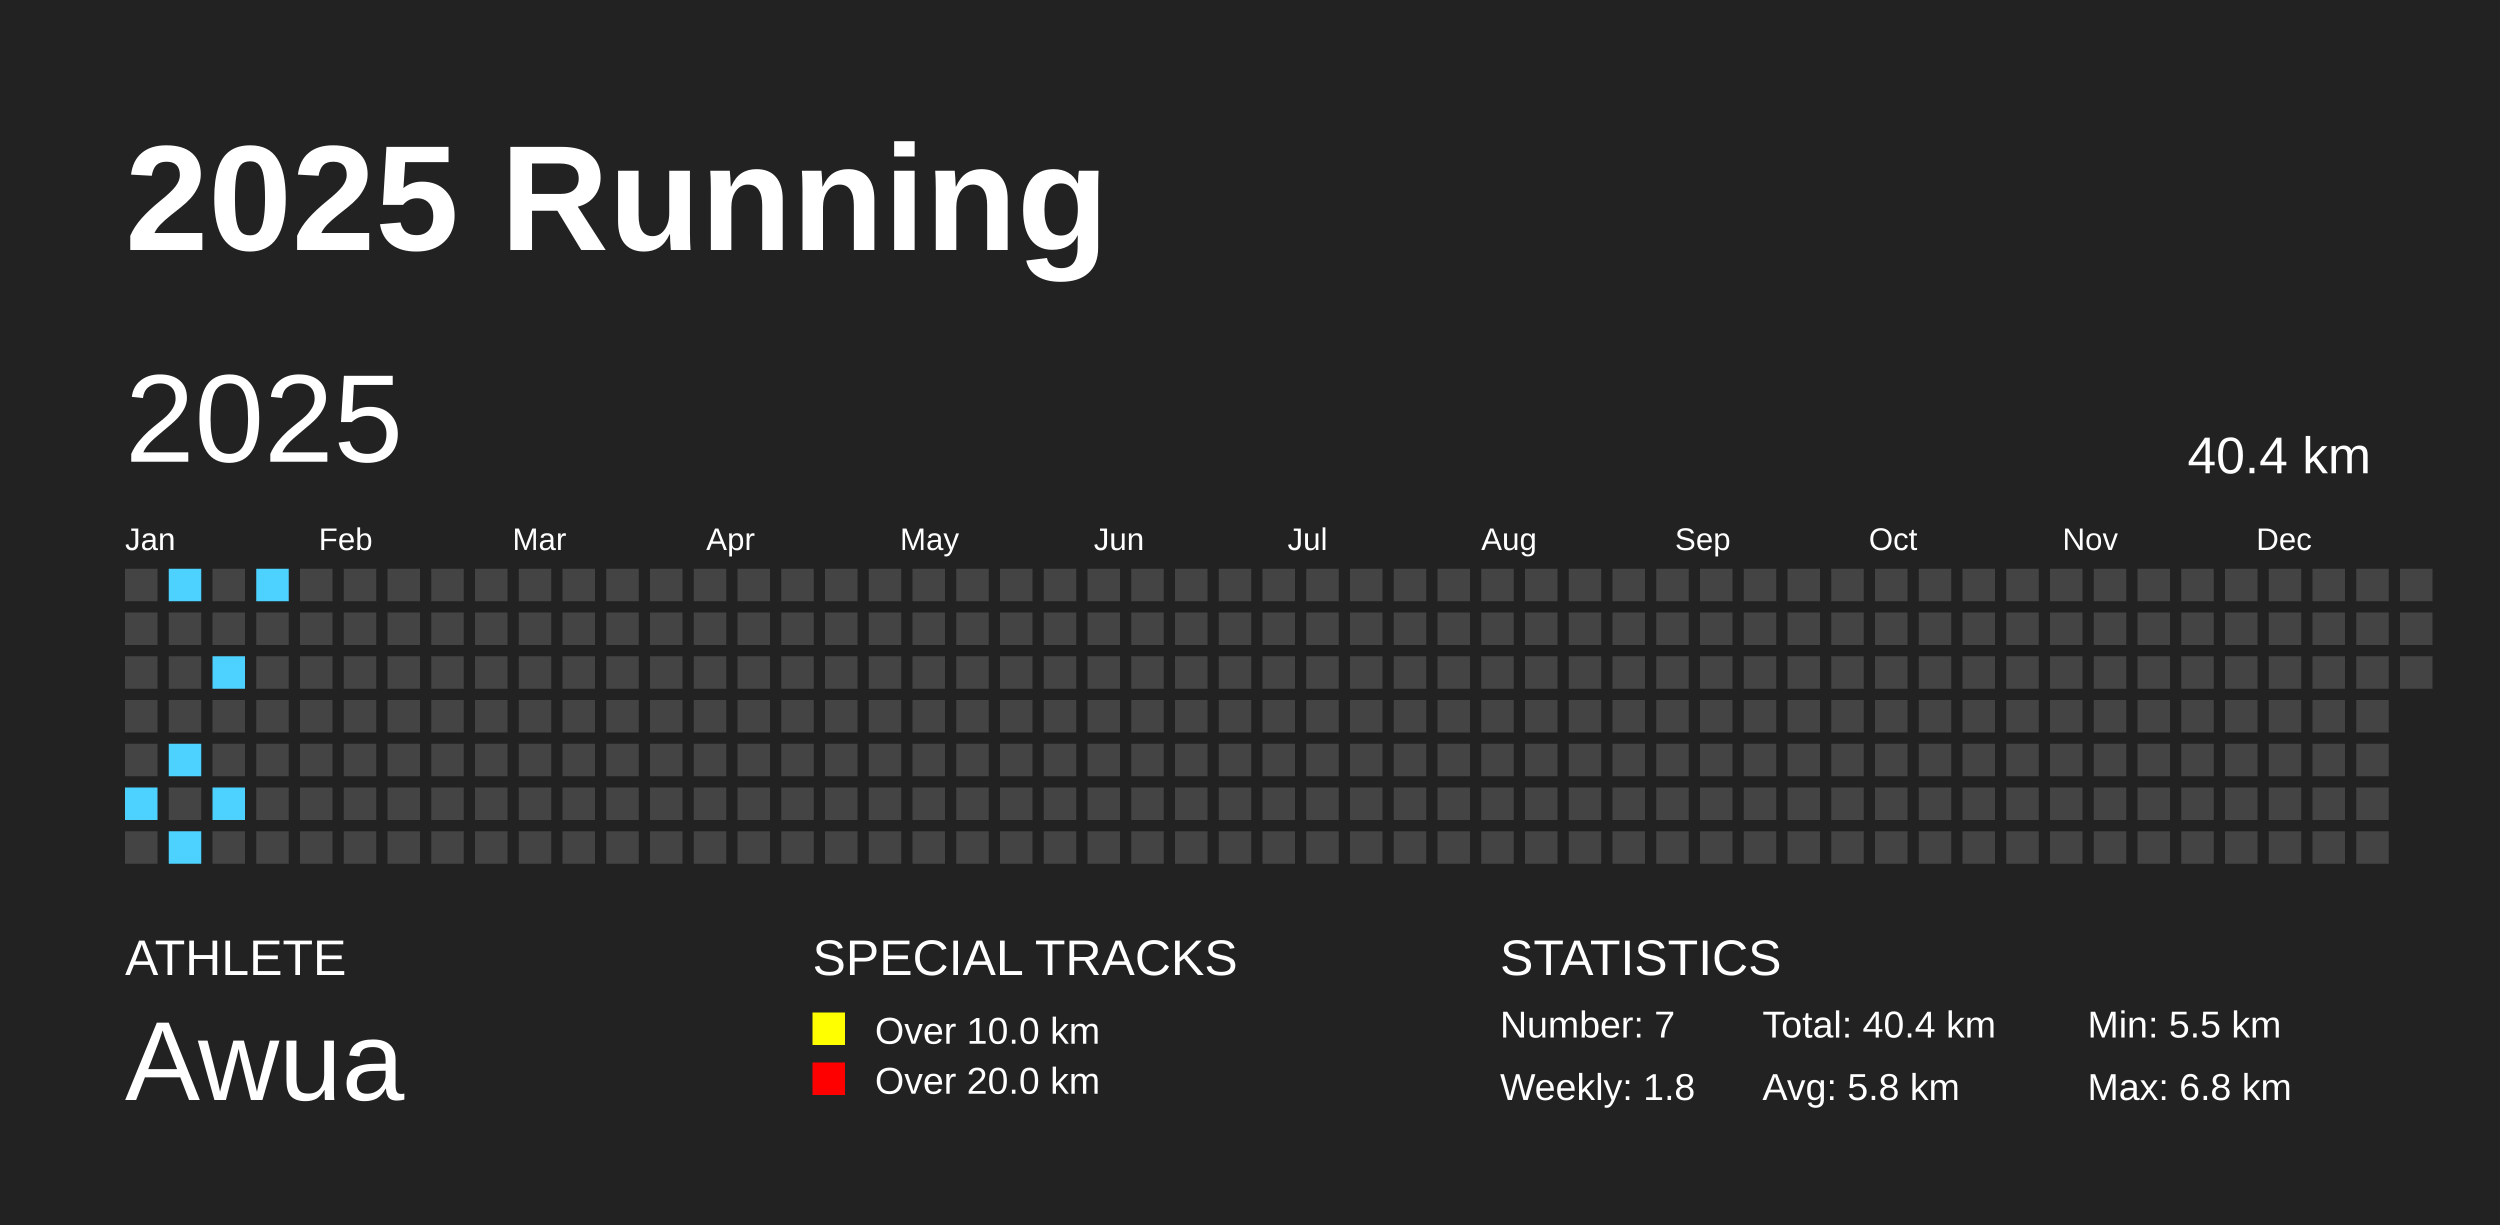
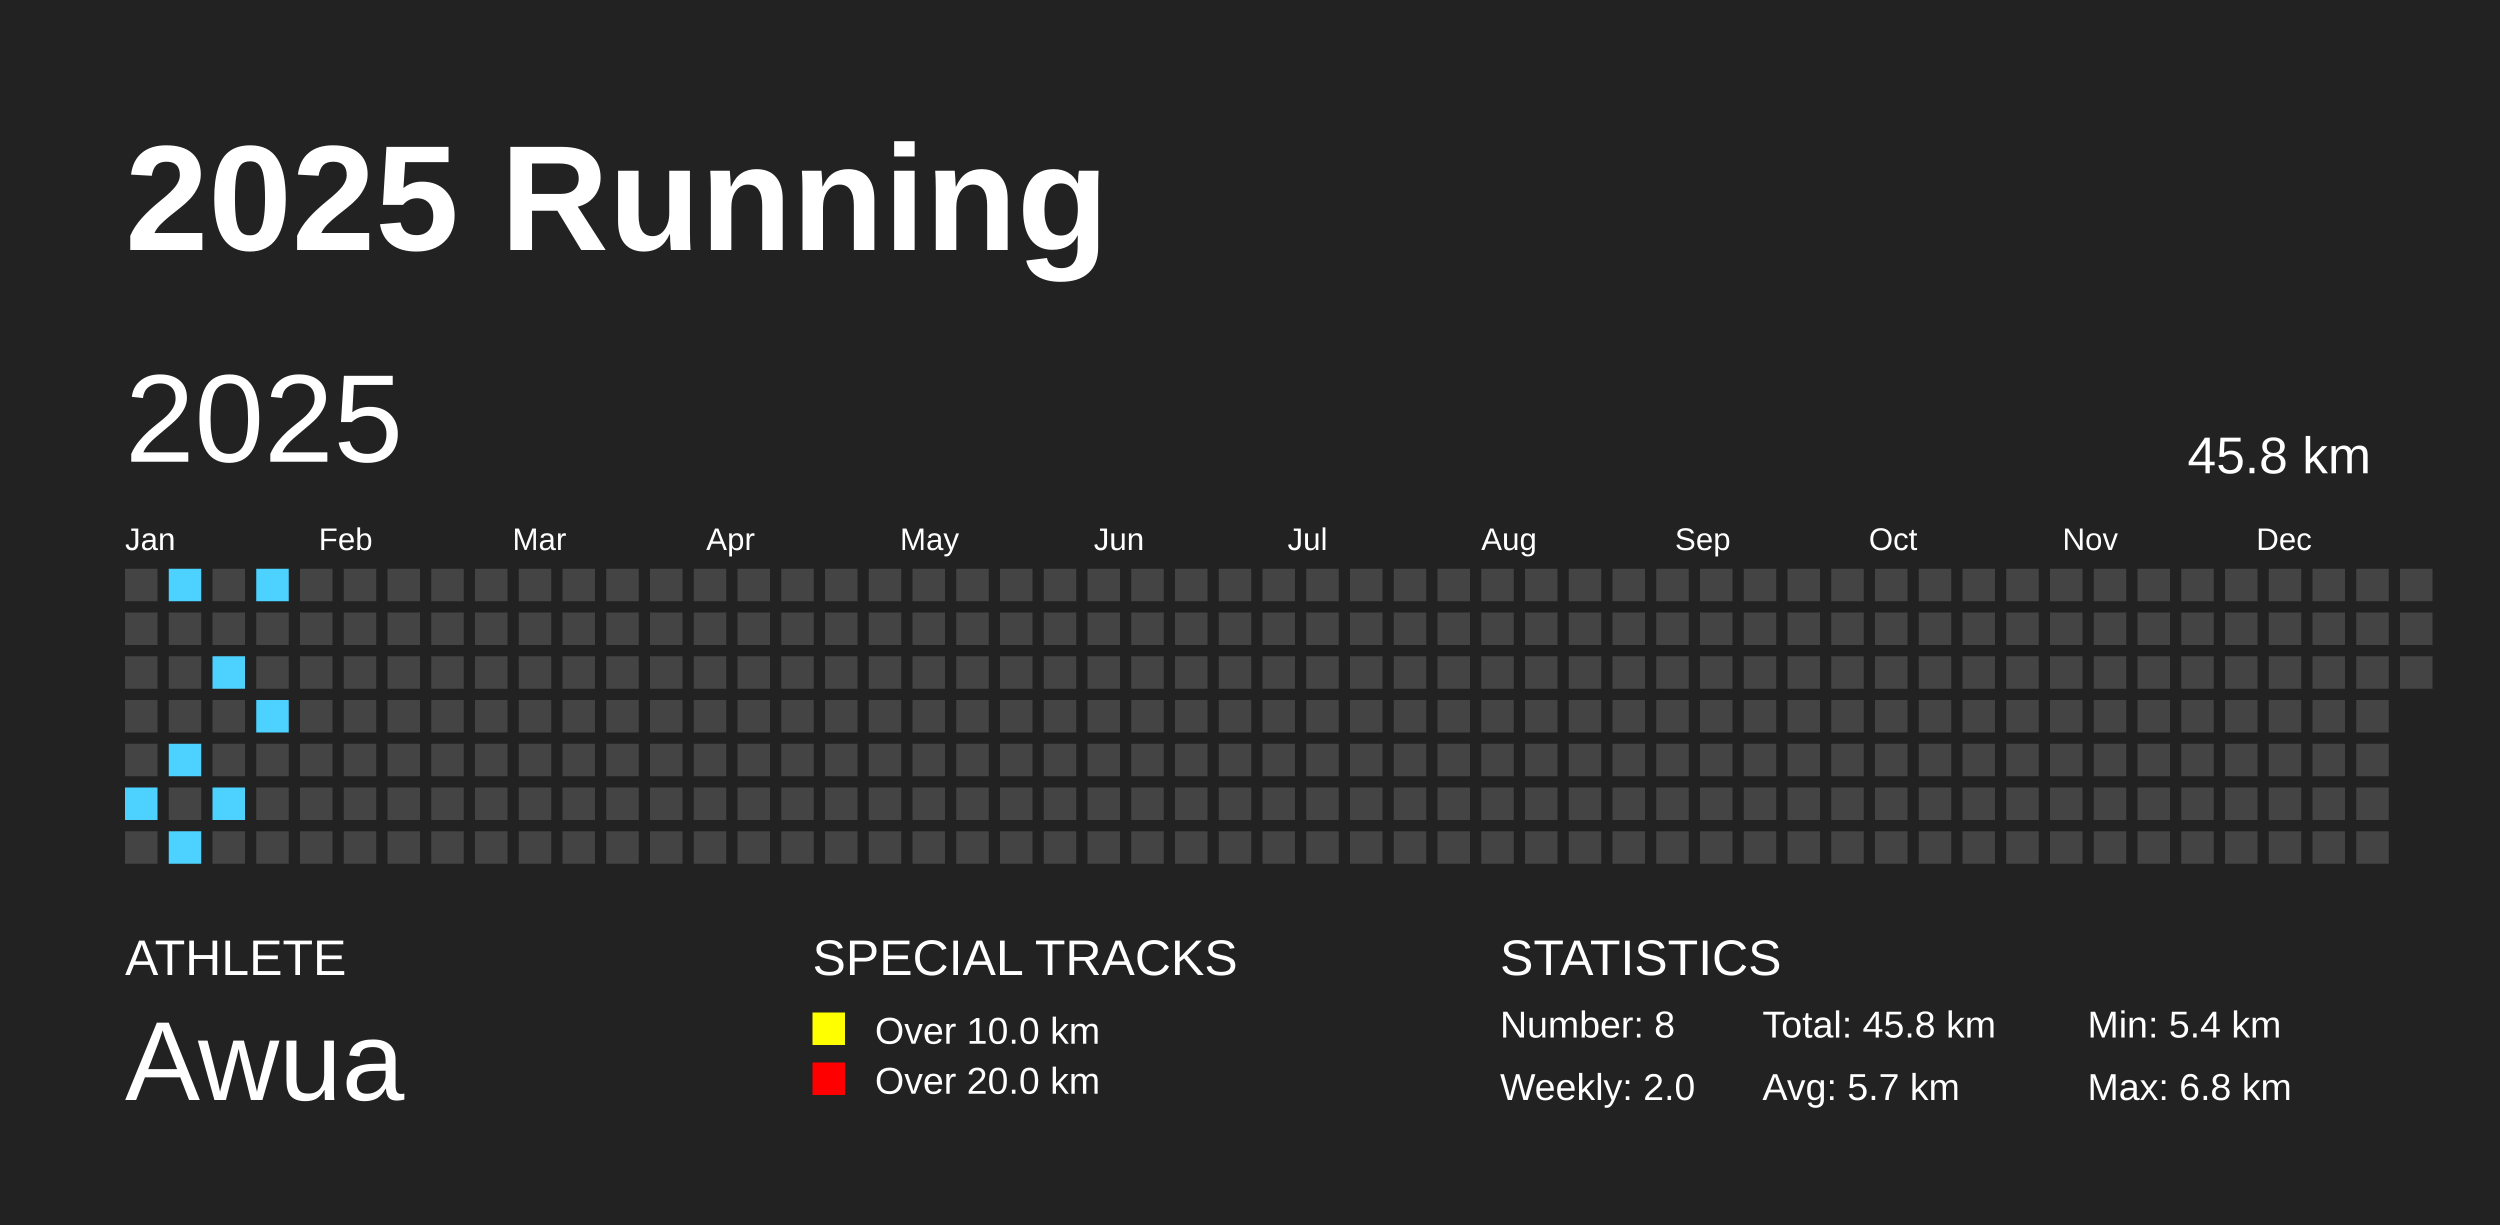
<svg xmlns="http://www.w3.org/2000/svg" baseProfile="full" height="98mm" version="1.1" viewBox="0,0,200,98" width="200mm">
  <defs />
  <rect fill="#222222" height="98" width="200" x="0" y="0" />
  <text fill="#FFFFFF" style="font-size:12px; font-family:Arial; font-weight:bold;" x="10" y="20">2025 Running</text>
  <text fill="#FFFFFF" style="font-size:4px; font-family:Arial" x="10" y="78">ATHLETE</text>
  <text fill="#FFFFFF" style="font-size:9px; font-family:Arial" x="10" y="88">Awua</text>
  <text fill="#FFFFFF" style="font-size:4px; font-family:Arial" x="65" y="78">SPECIAL TRACKS</text>
  <rect fill="yellow" height="2.6" width="2.6" x="65" y="81" />
  <text fill="#FFFFFF" style="font-size:3px; font-family:Arial" x="70" y="83.5">Over 10.0 km</text>
  <rect fill="red" height="2.6" width="2.6" x="65" y="85" />
  <text fill="#FFFFFF" style="font-size:3px; font-family:Arial" x="70" y="87.5">Over 20.0 km</text>
  <text fill="#FFFFFF" style="font-size:4px; font-family:Arial" x="120" y="78">STATISTICS</text>
-   <text fill="#FFFFFF" style="font-size:3px; font-family:Arial" x="120" y="83">Number: 7</text>
-   <text fill="#FFFFFF" style="font-size:3px; font-family:Arial" x="120" y="88">Weekly: 1.8</text>
-   <text fill="#FFFFFF" style="font-size:3px; font-family:Arial" x="141" y="83">Total: 40.4 km</text>
-   <text fill="#FFFFFF" style="font-size:3px; font-family:Arial" x="141" y="88">Avg: 5.8 km</text>
-   <text fill="#FFFFFF" style="font-size:3px; font-family:Arial" x="167" y="83">Min: 5.5 km</text>
+   <text fill="#FFFFFF" style="font-size:3px; font-family:Arial" x="120" y="83">Number: 8</text>
+   <text fill="#FFFFFF" style="font-size:3px; font-family:Arial" x="120" y="88">Weekly: 2.0</text>
+   <text fill="#FFFFFF" style="font-size:3px; font-family:Arial" x="141" y="83">Total: 45.8 km</text>
+   <text fill="#FFFFFF" style="font-size:3px; font-family:Arial" x="141" y="88">Avg: 5.7 km</text>
+   <text fill="#FFFFFF" style="font-size:3px; font-family:Arial" x="167" y="83">Min: 5.4 km</text>
  <text fill="#FFFFFF" style="font-size:3px; font-family:Arial" x="167" y="88">Max: 6.8 km</text>
  <text dominant-baseline="hanging" fill="#FFFFFF" style="font-size:10.0px; font-family:Arial;" x="10" y="30">2025</text>
-   <text dominant-baseline="hanging" fill="#FFFFFF" style="font-size:4.125px; font-family:Arial;" x="175" y="35">40.4 km</text>
+   <text dominant-baseline="hanging" fill="#FFFFFF" style="font-size:4.125px; font-family:Arial;" x="175" y="35">45.8 km</text>
  <text fill="#FFFFFF" style="font-size:2.5px; font-family:Arial" x="10.0" y="44">Jan</text>
  <text fill="#FFFFFF" style="font-size:2.5px; font-family:Arial" x="25.5" y="44">Feb</text>
  <text fill="#FFFFFF" style="font-size:2.5px; font-family:Arial" x="41.0" y="44">Mar</text>
  <text fill="#FFFFFF" style="font-size:2.5px; font-family:Arial" x="56.5" y="44">Apr</text>
  <text fill="#FFFFFF" style="font-size:2.5px; font-family:Arial" x="72.0" y="44">May</text>
  <text fill="#FFFFFF" style="font-size:2.5px; font-family:Arial" x="87.5" y="44">Jun</text>
  <text fill="#FFFFFF" style="font-size:2.5px; font-family:Arial" x="103.0" y="44">Jul</text>
  <text fill="#FFFFFF" style="font-size:2.5px; font-family:Arial" x="118.5" y="44">Aug</text>
  <text fill="#FFFFFF" style="font-size:2.5px; font-family:Arial" x="134.0" y="44">Sep</text>
  <text fill="#FFFFFF" style="font-size:2.5px; font-family:Arial" x="149.5" y="44">Oct</text>
  <text fill="#FFFFFF" style="font-size:2.5px; font-family:Arial" x="165.0" y="44">Nov</text>
  <text fill="#FFFFFF" style="font-size:2.5px; font-family:Arial" x="180.5" y="44">Dec</text>
  <rect fill="#444444" height="2.6" width="2.6" x="10.0" y="45.5" />
  <rect fill="#444444" height="2.6" width="2.6" x="10.0" y="49.0" />
  <rect fill="#444444" height="2.6" width="2.6" x="10.0" y="52.5" />
  <rect fill="#444444" height="2.6" width="2.6" x="10.0" y="56.0" />
  <rect fill="#444444" height="2.6" width="2.6" x="10.0" y="59.5" />
  <rect fill="#4dd2ff" height="2.6" width="2.6" x="10.0" y="63.0" />
  <rect fill="#444444" height="2.6" width="2.6" x="10.0" y="66.5" />
  <rect fill="#4dd2ff" height="2.6" width="2.6" x="13.5" y="45.5" />
  <rect fill="#444444" height="2.6" width="2.6" x="13.5" y="49.0" />
  <rect fill="#444444" height="2.6" width="2.6" x="13.5" y="52.5" />
  <rect fill="#444444" height="2.6" width="2.6" x="13.5" y="56.0" />
  <rect fill="#4dd2ff" height="2.6" width="2.6" x="13.5" y="59.5" />
  <rect fill="#444444" height="2.6" width="2.6" x="13.5" y="63.0" />
  <rect fill="#4dd2ff" height="2.6" width="2.6" x="13.5" y="66.5" />
  <rect fill="#444444" height="2.6" width="2.6" x="17.0" y="45.5" />
  <rect fill="#444444" height="2.6" width="2.6" x="17.0" y="49.0" />
  <rect fill="#4dd2ff" height="2.6" width="2.6" x="17.0" y="52.5" />
  <rect fill="#444444" height="2.6" width="2.6" x="17.0" y="56.0" />
  <rect fill="#444444" height="2.6" width="2.6" x="17.0" y="59.5" />
  <rect fill="#4dd2ff" height="2.6" width="2.6" x="17.0" y="63.0" />
  <rect fill="#444444" height="2.6" width="2.6" x="17.0" y="66.5" />
  <rect fill="#4dd2ff" height="2.6" width="2.6" x="20.5" y="45.5" />
  <rect fill="#444444" height="2.6" width="2.6" x="20.5" y="49.0" />
  <rect fill="#444444" height="2.6" width="2.6" x="20.5" y="52.5" />
-   <rect fill="#444444" height="2.6" width="2.6" x="20.5" y="56.0" />
+   <rect fill="#4dd2ff" height="2.6" width="2.6" x="20.5" y="56.0" />
  <rect fill="#444444" height="2.6" width="2.6" x="20.5" y="59.5" />
  <rect fill="#444444" height="2.6" width="2.6" x="20.5" y="63.0" />
  <rect fill="#444444" height="2.6" width="2.6" x="20.5" y="66.5" />
  <rect fill="#444444" height="2.6" width="2.6" x="24.0" y="45.5" />
  <rect fill="#444444" height="2.6" width="2.6" x="24.0" y="49.0" />
  <rect fill="#444444" height="2.6" width="2.6" x="24.0" y="52.5" />
  <rect fill="#444444" height="2.6" width="2.6" x="24.0" y="56.0" />
  <rect fill="#444444" height="2.6" width="2.6" x="24.0" y="59.5" />
  <rect fill="#444444" height="2.6" width="2.6" x="24.0" y="63.0" />
  <rect fill="#444444" height="2.6" width="2.6" x="24.0" y="66.5" />
  <rect fill="#444444" height="2.6" width="2.6" x="27.5" y="45.5" />
  <rect fill="#444444" height="2.6" width="2.6" x="27.5" y="49.0" />
  <rect fill="#444444" height="2.6" width="2.6" x="27.5" y="52.5" />
  <rect fill="#444444" height="2.6" width="2.6" x="27.5" y="56.0" />
  <rect fill="#444444" height="2.6" width="2.6" x="27.5" y="59.5" />
  <rect fill="#444444" height="2.6" width="2.6" x="27.5" y="63.0" />
  <rect fill="#444444" height="2.6" width="2.6" x="27.5" y="66.5" />
  <rect fill="#444444" height="2.6" width="2.6" x="31.0" y="45.5" />
  <rect fill="#444444" height="2.6" width="2.6" x="31.0" y="49.0" />
  <rect fill="#444444" height="2.6" width="2.6" x="31.0" y="52.5" />
  <rect fill="#444444" height="2.6" width="2.6" x="31.0" y="56.0" />
  <rect fill="#444444" height="2.6" width="2.6" x="31.0" y="59.5" />
  <rect fill="#444444" height="2.6" width="2.6" x="31.0" y="63.0" />
  <rect fill="#444444" height="2.6" width="2.6" x="31.0" y="66.5" />
  <rect fill="#444444" height="2.6" width="2.6" x="34.5" y="45.5" />
  <rect fill="#444444" height="2.6" width="2.6" x="34.5" y="49.0" />
  <rect fill="#444444" height="2.6" width="2.6" x="34.5" y="52.5" />
  <rect fill="#444444" height="2.6" width="2.6" x="34.5" y="56.0" />
  <rect fill="#444444" height="2.6" width="2.6" x="34.5" y="59.5" />
  <rect fill="#444444" height="2.6" width="2.6" x="34.5" y="63.0" />
  <rect fill="#444444" height="2.6" width="2.6" x="34.5" y="66.5" />
  <rect fill="#444444" height="2.6" width="2.6" x="38.0" y="45.5" />
  <rect fill="#444444" height="2.6" width="2.6" x="38.0" y="49.0" />
  <rect fill="#444444" height="2.6" width="2.6" x="38.0" y="52.5" />
  <rect fill="#444444" height="2.6" width="2.6" x="38.0" y="56.0" />
  <rect fill="#444444" height="2.6" width="2.6" x="38.0" y="59.5" />
  <rect fill="#444444" height="2.6" width="2.6" x="38.0" y="63.0" />
  <rect fill="#444444" height="2.6" width="2.6" x="38.0" y="66.5" />
  <rect fill="#444444" height="2.6" width="2.6" x="41.5" y="45.5" />
  <rect fill="#444444" height="2.6" width="2.6" x="41.5" y="49.0" />
  <rect fill="#444444" height="2.6" width="2.6" x="41.5" y="52.5" />
  <rect fill="#444444" height="2.6" width="2.6" x="41.5" y="56.0" />
  <rect fill="#444444" height="2.6" width="2.6" x="41.5" y="59.5" />
  <rect fill="#444444" height="2.6" width="2.6" x="41.5" y="63.0" />
  <rect fill="#444444" height="2.6" width="2.6" x="41.5" y="66.5" />
  <rect fill="#444444" height="2.6" width="2.6" x="45.0" y="45.5" />
  <rect fill="#444444" height="2.6" width="2.6" x="45.0" y="49.0" />
  <rect fill="#444444" height="2.6" width="2.6" x="45.0" y="52.5" />
  <rect fill="#444444" height="2.6" width="2.6" x="45.0" y="56.0" />
  <rect fill="#444444" height="2.6" width="2.6" x="45.0" y="59.5" />
  <rect fill="#444444" height="2.6" width="2.6" x="45.0" y="63.0" />
  <rect fill="#444444" height="2.6" width="2.6" x="45.0" y="66.5" />
  <rect fill="#444444" height="2.6" width="2.6" x="48.5" y="45.5" />
  <rect fill="#444444" height="2.6" width="2.6" x="48.5" y="49.0" />
  <rect fill="#444444" height="2.6" width="2.6" x="48.5" y="52.5" />
  <rect fill="#444444" height="2.6" width="2.6" x="48.5" y="56.0" />
  <rect fill="#444444" height="2.6" width="2.6" x="48.5" y="59.5" />
  <rect fill="#444444" height="2.6" width="2.6" x="48.5" y="63.0" />
  <rect fill="#444444" height="2.6" width="2.6" x="48.5" y="66.5" />
  <rect fill="#444444" height="2.6" width="2.6" x="52.0" y="45.5" />
  <rect fill="#444444" height="2.6" width="2.6" x="52.0" y="49.0" />
  <rect fill="#444444" height="2.6" width="2.6" x="52.0" y="52.5" />
  <rect fill="#444444" height="2.6" width="2.6" x="52.0" y="56.0" />
  <rect fill="#444444" height="2.6" width="2.6" x="52.0" y="59.5" />
  <rect fill="#444444" height="2.6" width="2.6" x="52.0" y="63.0" />
  <rect fill="#444444" height="2.6" width="2.6" x="52.0" y="66.5" />
  <rect fill="#444444" height="2.6" width="2.6" x="55.5" y="45.5" />
  <rect fill="#444444" height="2.6" width="2.6" x="55.5" y="49.0" />
  <rect fill="#444444" height="2.6" width="2.6" x="55.5" y="52.5" />
  <rect fill="#444444" height="2.6" width="2.6" x="55.5" y="56.0" />
  <rect fill="#444444" height="2.6" width="2.6" x="55.5" y="59.5" />
  <rect fill="#444444" height="2.6" width="2.6" x="55.5" y="63.0" />
  <rect fill="#444444" height="2.6" width="2.6" x="55.5" y="66.5" />
  <rect fill="#444444" height="2.6" width="2.6" x="59.0" y="45.5" />
  <rect fill="#444444" height="2.6" width="2.6" x="59.0" y="49.0" />
  <rect fill="#444444" height="2.6" width="2.6" x="59.0" y="52.5" />
  <rect fill="#444444" height="2.6" width="2.6" x="59.0" y="56.0" />
  <rect fill="#444444" height="2.6" width="2.6" x="59.0" y="59.5" />
  <rect fill="#444444" height="2.6" width="2.6" x="59.0" y="63.0" />
  <rect fill="#444444" height="2.6" width="2.6" x="59.0" y="66.5" />
  <rect fill="#444444" height="2.6" width="2.6" x="62.5" y="45.5" />
  <rect fill="#444444" height="2.6" width="2.6" x="62.5" y="49.0" />
  <rect fill="#444444" height="2.6" width="2.6" x="62.5" y="52.5" />
  <rect fill="#444444" height="2.6" width="2.6" x="62.5" y="56.0" />
  <rect fill="#444444" height="2.6" width="2.6" x="62.5" y="59.5" />
  <rect fill="#444444" height="2.6" width="2.6" x="62.5" y="63.0" />
  <rect fill="#444444" height="2.6" width="2.6" x="62.5" y="66.5" />
  <rect fill="#444444" height="2.6" width="2.6" x="66.0" y="45.5" />
  <rect fill="#444444" height="2.6" width="2.6" x="66.0" y="49.0" />
  <rect fill="#444444" height="2.6" width="2.6" x="66.0" y="52.5" />
  <rect fill="#444444" height="2.6" width="2.6" x="66.0" y="56.0" />
  <rect fill="#444444" height="2.6" width="2.6" x="66.0" y="59.5" />
  <rect fill="#444444" height="2.6" width="2.6" x="66.0" y="63.0" />
  <rect fill="#444444" height="2.6" width="2.6" x="66.0" y="66.5" />
  <rect fill="#444444" height="2.6" width="2.6" x="69.5" y="45.5" />
  <rect fill="#444444" height="2.6" width="2.6" x="69.5" y="49.0" />
  <rect fill="#444444" height="2.6" width="2.6" x="69.5" y="52.5" />
  <rect fill="#444444" height="2.6" width="2.6" x="69.5" y="56.0" />
  <rect fill="#444444" height="2.6" width="2.6" x="69.5" y="59.5" />
  <rect fill="#444444" height="2.6" width="2.6" x="69.5" y="63.0" />
  <rect fill="#444444" height="2.6" width="2.6" x="69.5" y="66.5" />
  <rect fill="#444444" height="2.6" width="2.6" x="73.0" y="45.5" />
  <rect fill="#444444" height="2.6" width="2.6" x="73.0" y="49.0" />
  <rect fill="#444444" height="2.6" width="2.6" x="73.0" y="52.5" />
  <rect fill="#444444" height="2.6" width="2.6" x="73.0" y="56.0" />
  <rect fill="#444444" height="2.6" width="2.6" x="73.0" y="59.5" />
  <rect fill="#444444" height="2.6" width="2.6" x="73.0" y="63.0" />
  <rect fill="#444444" height="2.6" width="2.6" x="73.0" y="66.5" />
  <rect fill="#444444" height="2.6" width="2.6" x="76.5" y="45.5" />
  <rect fill="#444444" height="2.6" width="2.6" x="76.5" y="49.0" />
  <rect fill="#444444" height="2.6" width="2.6" x="76.5" y="52.5" />
  <rect fill="#444444" height="2.6" width="2.6" x="76.5" y="56.0" />
  <rect fill="#444444" height="2.6" width="2.6" x="76.5" y="59.5" />
  <rect fill="#444444" height="2.6" width="2.6" x="76.5" y="63.0" />
  <rect fill="#444444" height="2.6" width="2.6" x="76.5" y="66.5" />
  <rect fill="#444444" height="2.6" width="2.6" x="80.0" y="45.5" />
  <rect fill="#444444" height="2.6" width="2.6" x="80.0" y="49.0" />
  <rect fill="#444444" height="2.6" width="2.6" x="80.0" y="52.5" />
  <rect fill="#444444" height="2.6" width="2.6" x="80.0" y="56.0" />
  <rect fill="#444444" height="2.6" width="2.6" x="80.0" y="59.5" />
  <rect fill="#444444" height="2.6" width="2.6" x="80.0" y="63.0" />
  <rect fill="#444444" height="2.6" width="2.6" x="80.0" y="66.5" />
  <rect fill="#444444" height="2.6" width="2.6" x="83.5" y="45.5" />
  <rect fill="#444444" height="2.6" width="2.6" x="83.5" y="49.0" />
  <rect fill="#444444" height="2.6" width="2.6" x="83.5" y="52.5" />
  <rect fill="#444444" height="2.6" width="2.6" x="83.5" y="56.0" />
  <rect fill="#444444" height="2.6" width="2.6" x="83.5" y="59.5" />
  <rect fill="#444444" height="2.6" width="2.6" x="83.5" y="63.0" />
  <rect fill="#444444" height="2.6" width="2.6" x="83.5" y="66.5" />
  <rect fill="#444444" height="2.6" width="2.6" x="87.0" y="45.5" />
  <rect fill="#444444" height="2.6" width="2.6" x="87.0" y="49.0" />
  <rect fill="#444444" height="2.6" width="2.6" x="87.0" y="52.5" />
  <rect fill="#444444" height="2.6" width="2.6" x="87.0" y="56.0" />
  <rect fill="#444444" height="2.6" width="2.6" x="87.0" y="59.5" />
  <rect fill="#444444" height="2.6" width="2.6" x="87.0" y="63.0" />
  <rect fill="#444444" height="2.6" width="2.6" x="87.0" y="66.5" />
  <rect fill="#444444" height="2.6" width="2.6" x="90.5" y="45.5" />
  <rect fill="#444444" height="2.6" width="2.6" x="90.5" y="49.0" />
  <rect fill="#444444" height="2.6" width="2.6" x="90.5" y="52.5" />
  <rect fill="#444444" height="2.6" width="2.6" x="90.5" y="56.0" />
  <rect fill="#444444" height="2.6" width="2.6" x="90.5" y="59.5" />
  <rect fill="#444444" height="2.6" width="2.6" x="90.5" y="63.0" />
  <rect fill="#444444" height="2.6" width="2.6" x="90.5" y="66.5" />
  <rect fill="#444444" height="2.6" width="2.6" x="94.0" y="45.5" />
  <rect fill="#444444" height="2.6" width="2.6" x="94.0" y="49.0" />
  <rect fill="#444444" height="2.6" width="2.6" x="94.0" y="52.5" />
  <rect fill="#444444" height="2.6" width="2.6" x="94.0" y="56.0" />
  <rect fill="#444444" height="2.6" width="2.6" x="94.0" y="59.5" />
  <rect fill="#444444" height="2.6" width="2.6" x="94.0" y="63.0" />
  <rect fill="#444444" height="2.6" width="2.6" x="94.0" y="66.5" />
  <rect fill="#444444" height="2.6" width="2.6" x="97.5" y="45.5" />
  <rect fill="#444444" height="2.6" width="2.6" x="97.5" y="49.0" />
  <rect fill="#444444" height="2.6" width="2.6" x="97.5" y="52.5" />
  <rect fill="#444444" height="2.6" width="2.6" x="97.5" y="56.0" />
  <rect fill="#444444" height="2.6" width="2.6" x="97.5" y="59.5" />
  <rect fill="#444444" height="2.6" width="2.6" x="97.5" y="63.0" />
  <rect fill="#444444" height="2.6" width="2.6" x="97.5" y="66.5" />
  <rect fill="#444444" height="2.6" width="2.6" x="101.0" y="45.5" />
  <rect fill="#444444" height="2.6" width="2.6" x="101.0" y="49.0" />
  <rect fill="#444444" height="2.6" width="2.6" x="101.0" y="52.5" />
  <rect fill="#444444" height="2.6" width="2.6" x="101.0" y="56.0" />
  <rect fill="#444444" height="2.6" width="2.6" x="101.0" y="59.5" />
  <rect fill="#444444" height="2.6" width="2.6" x="101.0" y="63.0" />
  <rect fill="#444444" height="2.6" width="2.6" x="101.0" y="66.5" />
  <rect fill="#444444" height="2.6" width="2.6" x="104.5" y="45.5" />
  <rect fill="#444444" height="2.6" width="2.6" x="104.5" y="49.0" />
  <rect fill="#444444" height="2.6" width="2.6" x="104.5" y="52.5" />
  <rect fill="#444444" height="2.6" width="2.6" x="104.5" y="56.0" />
  <rect fill="#444444" height="2.6" width="2.6" x="104.5" y="59.5" />
  <rect fill="#444444" height="2.6" width="2.6" x="104.5" y="63.0" />
  <rect fill="#444444" height="2.6" width="2.6" x="104.5" y="66.5" />
  <rect fill="#444444" height="2.6" width="2.6" x="108.0" y="45.5" />
  <rect fill="#444444" height="2.6" width="2.6" x="108.0" y="49.0" />
  <rect fill="#444444" height="2.6" width="2.6" x="108.0" y="52.5" />
  <rect fill="#444444" height="2.6" width="2.6" x="108.0" y="56.0" />
  <rect fill="#444444" height="2.6" width="2.6" x="108.0" y="59.5" />
  <rect fill="#444444" height="2.6" width="2.6" x="108.0" y="63.0" />
  <rect fill="#444444" height="2.6" width="2.6" x="108.0" y="66.5" />
  <rect fill="#444444" height="2.6" width="2.6" x="111.5" y="45.5" />
  <rect fill="#444444" height="2.6" width="2.6" x="111.5" y="49.0" />
  <rect fill="#444444" height="2.6" width="2.6" x="111.5" y="52.5" />
  <rect fill="#444444" height="2.6" width="2.6" x="111.5" y="56.0" />
  <rect fill="#444444" height="2.6" width="2.6" x="111.5" y="59.5" />
  <rect fill="#444444" height="2.6" width="2.6" x="111.5" y="63.0" />
  <rect fill="#444444" height="2.6" width="2.6" x="111.5" y="66.5" />
  <rect fill="#444444" height="2.6" width="2.6" x="115.0" y="45.5" />
  <rect fill="#444444" height="2.6" width="2.6" x="115.0" y="49.0" />
  <rect fill="#444444" height="2.6" width="2.6" x="115.0" y="52.5" />
  <rect fill="#444444" height="2.6" width="2.6" x="115.0" y="56.0" />
  <rect fill="#444444" height="2.6" width="2.6" x="115.0" y="59.5" />
  <rect fill="#444444" height="2.6" width="2.6" x="115.0" y="63.0" />
  <rect fill="#444444" height="2.6" width="2.6" x="115.0" y="66.5" />
  <rect fill="#444444" height="2.6" width="2.6" x="118.5" y="45.5" />
  <rect fill="#444444" height="2.6" width="2.6" x="118.5" y="49.0" />
  <rect fill="#444444" height="2.6" width="2.6" x="118.5" y="52.5" />
  <rect fill="#444444" height="2.6" width="2.6" x="118.5" y="56.0" />
  <rect fill="#444444" height="2.6" width="2.6" x="118.5" y="59.5" />
  <rect fill="#444444" height="2.6" width="2.6" x="118.5" y="63.0" />
  <rect fill="#444444" height="2.6" width="2.6" x="118.5" y="66.5" />
  <rect fill="#444444" height="2.6" width="2.6" x="122.0" y="45.5" />
  <rect fill="#444444" height="2.6" width="2.6" x="122.0" y="49.0" />
  <rect fill="#444444" height="2.6" width="2.6" x="122.0" y="52.5" />
  <rect fill="#444444" height="2.6" width="2.6" x="122.0" y="56.0" />
  <rect fill="#444444" height="2.6" width="2.6" x="122.0" y="59.5" />
  <rect fill="#444444" height="2.6" width="2.6" x="122.0" y="63.0" />
  <rect fill="#444444" height="2.6" width="2.6" x="122.0" y="66.5" />
  <rect fill="#444444" height="2.6" width="2.6" x="125.5" y="45.5" />
  <rect fill="#444444" height="2.6" width="2.6" x="125.5" y="49.0" />
  <rect fill="#444444" height="2.6" width="2.6" x="125.5" y="52.5" />
  <rect fill="#444444" height="2.6" width="2.6" x="125.5" y="56.0" />
  <rect fill="#444444" height="2.6" width="2.6" x="125.5" y="59.5" />
  <rect fill="#444444" height="2.6" width="2.6" x="125.5" y="63.0" />
  <rect fill="#444444" height="2.6" width="2.6" x="125.5" y="66.5" />
  <rect fill="#444444" height="2.6" width="2.6" x="129.0" y="45.5" />
  <rect fill="#444444" height="2.6" width="2.6" x="129.0" y="49.0" />
  <rect fill="#444444" height="2.6" width="2.6" x="129.0" y="52.5" />
  <rect fill="#444444" height="2.6" width="2.6" x="129.0" y="56.0" />
  <rect fill="#444444" height="2.6" width="2.6" x="129.0" y="59.5" />
  <rect fill="#444444" height="2.6" width="2.6" x="129.0" y="63.0" />
  <rect fill="#444444" height="2.6" width="2.6" x="129.0" y="66.5" />
  <rect fill="#444444" height="2.6" width="2.6" x="132.5" y="45.5" />
  <rect fill="#444444" height="2.6" width="2.6" x="132.5" y="49.0" />
  <rect fill="#444444" height="2.6" width="2.6" x="132.5" y="52.5" />
  <rect fill="#444444" height="2.6" width="2.6" x="132.5" y="56.0" />
  <rect fill="#444444" height="2.6" width="2.6" x="132.5" y="59.5" />
  <rect fill="#444444" height="2.6" width="2.6" x="132.5" y="63.0" />
  <rect fill="#444444" height="2.6" width="2.6" x="132.5" y="66.5" />
  <rect fill="#444444" height="2.6" width="2.6" x="136.0" y="45.5" />
  <rect fill="#444444" height="2.6" width="2.6" x="136.0" y="49.0" />
  <rect fill="#444444" height="2.6" width="2.6" x="136.0" y="52.5" />
  <rect fill="#444444" height="2.6" width="2.6" x="136.0" y="56.0" />
  <rect fill="#444444" height="2.6" width="2.6" x="136.0" y="59.5" />
  <rect fill="#444444" height="2.6" width="2.6" x="136.0" y="63.0" />
  <rect fill="#444444" height="2.6" width="2.6" x="136.0" y="66.5" />
  <rect fill="#444444" height="2.6" width="2.6" x="139.5" y="45.5" />
  <rect fill="#444444" height="2.6" width="2.6" x="139.5" y="49.0" />
  <rect fill="#444444" height="2.6" width="2.6" x="139.5" y="52.5" />
  <rect fill="#444444" height="2.6" width="2.6" x="139.5" y="56.0" />
  <rect fill="#444444" height="2.6" width="2.6" x="139.5" y="59.5" />
  <rect fill="#444444" height="2.6" width="2.6" x="139.5" y="63.0" />
  <rect fill="#444444" height="2.6" width="2.6" x="139.5" y="66.5" />
  <rect fill="#444444" height="2.6" width="2.6" x="143.0" y="45.5" />
  <rect fill="#444444" height="2.6" width="2.6" x="143.0" y="49.0" />
  <rect fill="#444444" height="2.6" width="2.6" x="143.0" y="52.5" />
  <rect fill="#444444" height="2.6" width="2.6" x="143.0" y="56.0" />
  <rect fill="#444444" height="2.6" width="2.6" x="143.0" y="59.5" />
  <rect fill="#444444" height="2.6" width="2.6" x="143.0" y="63.0" />
  <rect fill="#444444" height="2.6" width="2.6" x="143.0" y="66.5" />
  <rect fill="#444444" height="2.6" width="2.6" x="146.5" y="45.5" />
  <rect fill="#444444" height="2.6" width="2.6" x="146.5" y="49.0" />
  <rect fill="#444444" height="2.6" width="2.6" x="146.5" y="52.5" />
  <rect fill="#444444" height="2.6" width="2.6" x="146.5" y="56.0" />
  <rect fill="#444444" height="2.6" width="2.6" x="146.5" y="59.5" />
  <rect fill="#444444" height="2.6" width="2.6" x="146.5" y="63.0" />
  <rect fill="#444444" height="2.6" width="2.6" x="146.5" y="66.5" />
  <rect fill="#444444" height="2.6" width="2.6" x="150.0" y="45.5" />
  <rect fill="#444444" height="2.6" width="2.6" x="150.0" y="49.0" />
  <rect fill="#444444" height="2.6" width="2.6" x="150.0" y="52.5" />
  <rect fill="#444444" height="2.6" width="2.6" x="150.0" y="56.0" />
  <rect fill="#444444" height="2.6" width="2.6" x="150.0" y="59.5" />
  <rect fill="#444444" height="2.6" width="2.6" x="150.0" y="63.0" />
  <rect fill="#444444" height="2.6" width="2.6" x="150.0" y="66.5" />
  <rect fill="#444444" height="2.6" width="2.6" x="153.5" y="45.5" />
  <rect fill="#444444" height="2.6" width="2.6" x="153.5" y="49.0" />
  <rect fill="#444444" height="2.6" width="2.6" x="153.5" y="52.5" />
  <rect fill="#444444" height="2.6" width="2.6" x="153.5" y="56.0" />
  <rect fill="#444444" height="2.6" width="2.6" x="153.5" y="59.5" />
  <rect fill="#444444" height="2.6" width="2.6" x="153.5" y="63.0" />
  <rect fill="#444444" height="2.6" width="2.6" x="153.5" y="66.5" />
  <rect fill="#444444" height="2.6" width="2.6" x="157.0" y="45.5" />
  <rect fill="#444444" height="2.6" width="2.6" x="157.0" y="49.0" />
  <rect fill="#444444" height="2.6" width="2.6" x="157.0" y="52.5" />
  <rect fill="#444444" height="2.6" width="2.6" x="157.0" y="56.0" />
  <rect fill="#444444" height="2.6" width="2.6" x="157.0" y="59.5" />
  <rect fill="#444444" height="2.6" width="2.6" x="157.0" y="63.0" />
  <rect fill="#444444" height="2.6" width="2.6" x="157.0" y="66.5" />
  <rect fill="#444444" height="2.6" width="2.6" x="160.5" y="45.5" />
  <rect fill="#444444" height="2.6" width="2.6" x="160.5" y="49.0" />
  <rect fill="#444444" height="2.6" width="2.6" x="160.5" y="52.5" />
  <rect fill="#444444" height="2.6" width="2.6" x="160.5" y="56.0" />
  <rect fill="#444444" height="2.6" width="2.6" x="160.5" y="59.5" />
  <rect fill="#444444" height="2.6" width="2.6" x="160.5" y="63.0" />
  <rect fill="#444444" height="2.6" width="2.6" x="160.5" y="66.5" />
  <rect fill="#444444" height="2.6" width="2.6" x="164.0" y="45.5" />
  <rect fill="#444444" height="2.6" width="2.6" x="164.0" y="49.0" />
  <rect fill="#444444" height="2.6" width="2.6" x="164.0" y="52.5" />
  <rect fill="#444444" height="2.6" width="2.6" x="164.0" y="56.0" />
  <rect fill="#444444" height="2.6" width="2.6" x="164.0" y="59.5" />
  <rect fill="#444444" height="2.6" width="2.6" x="164.0" y="63.0" />
  <rect fill="#444444" height="2.6" width="2.6" x="164.0" y="66.5" />
  <rect fill="#444444" height="2.6" width="2.6" x="167.5" y="45.5" />
  <rect fill="#444444" height="2.6" width="2.6" x="167.5" y="49.0" />
  <rect fill="#444444" height="2.6" width="2.6" x="167.5" y="52.5" />
  <rect fill="#444444" height="2.6" width="2.6" x="167.5" y="56.0" />
  <rect fill="#444444" height="2.6" width="2.6" x="167.5" y="59.5" />
  <rect fill="#444444" height="2.6" width="2.6" x="167.5" y="63.0" />
  <rect fill="#444444" height="2.6" width="2.6" x="167.5" y="66.5" />
  <rect fill="#444444" height="2.6" width="2.6" x="171.0" y="45.5" />
  <rect fill="#444444" height="2.6" width="2.6" x="171.0" y="49.0" />
  <rect fill="#444444" height="2.6" width="2.6" x="171.0" y="52.5" />
  <rect fill="#444444" height="2.6" width="2.6" x="171.0" y="56.0" />
  <rect fill="#444444" height="2.6" width="2.6" x="171.0" y="59.5" />
  <rect fill="#444444" height="2.6" width="2.6" x="171.0" y="63.0" />
  <rect fill="#444444" height="2.6" width="2.6" x="171.0" y="66.5" />
  <rect fill="#444444" height="2.6" width="2.6" x="174.5" y="45.5" />
  <rect fill="#444444" height="2.6" width="2.6" x="174.5" y="49.0" />
  <rect fill="#444444" height="2.6" width="2.6" x="174.5" y="52.5" />
  <rect fill="#444444" height="2.6" width="2.6" x="174.5" y="56.0" />
  <rect fill="#444444" height="2.6" width="2.6" x="174.5" y="59.5" />
  <rect fill="#444444" height="2.6" width="2.6" x="174.5" y="63.0" />
  <rect fill="#444444" height="2.6" width="2.6" x="174.5" y="66.5" />
  <rect fill="#444444" height="2.6" width="2.6" x="178.0" y="45.5" />
  <rect fill="#444444" height="2.6" width="2.6" x="178.0" y="49.0" />
  <rect fill="#444444" height="2.6" width="2.6" x="178.0" y="52.5" />
  <rect fill="#444444" height="2.6" width="2.6" x="178.0" y="56.0" />
  <rect fill="#444444" height="2.6" width="2.6" x="178.0" y="59.5" />
  <rect fill="#444444" height="2.6" width="2.6" x="178.0" y="63.0" />
  <rect fill="#444444" height="2.6" width="2.6" x="178.0" y="66.5" />
  <rect fill="#444444" height="2.6" width="2.6" x="181.5" y="45.5" />
  <rect fill="#444444" height="2.6" width="2.6" x="181.5" y="49.0" />
  <rect fill="#444444" height="2.6" width="2.6" x="181.5" y="52.5" />
  <rect fill="#444444" height="2.6" width="2.6" x="181.5" y="56.0" />
  <rect fill="#444444" height="2.6" width="2.6" x="181.5" y="59.5" />
  <rect fill="#444444" height="2.6" width="2.6" x="181.5" y="63.0" />
  <rect fill="#444444" height="2.6" width="2.6" x="181.5" y="66.5" />
  <rect fill="#444444" height="2.6" width="2.6" x="185.0" y="45.5" />
  <rect fill="#444444" height="2.6" width="2.6" x="185.0" y="49.0" />
  <rect fill="#444444" height="2.6" width="2.6" x="185.0" y="52.5" />
  <rect fill="#444444" height="2.6" width="2.6" x="185.0" y="56.0" />
  <rect fill="#444444" height="2.6" width="2.6" x="185.0" y="59.5" />
  <rect fill="#444444" height="2.6" width="2.6" x="185.0" y="63.0" />
  <rect fill="#444444" height="2.6" width="2.6" x="185.0" y="66.5" />
  <rect fill="#444444" height="2.6" width="2.6" x="188.5" y="45.5" />
  <rect fill="#444444" height="2.6" width="2.6" x="188.5" y="49.0" />
  <rect fill="#444444" height="2.6" width="2.6" x="188.5" y="52.5" />
  <rect fill="#444444" height="2.6" width="2.6" x="188.5" y="56.0" />
  <rect fill="#444444" height="2.6" width="2.6" x="188.5" y="59.5" />
  <rect fill="#444444" height="2.6" width="2.6" x="188.5" y="63.0" />
  <rect fill="#444444" height="2.6" width="2.6" x="188.5" y="66.5" />
  <rect fill="#444444" height="2.6" width="2.6" x="192.0" y="45.5" />
  <rect fill="#444444" height="2.6" width="2.6" x="192.0" y="49.0" />
  <rect fill="#444444" height="2.6" width="2.6" x="192.0" y="52.5" />
</svg>
